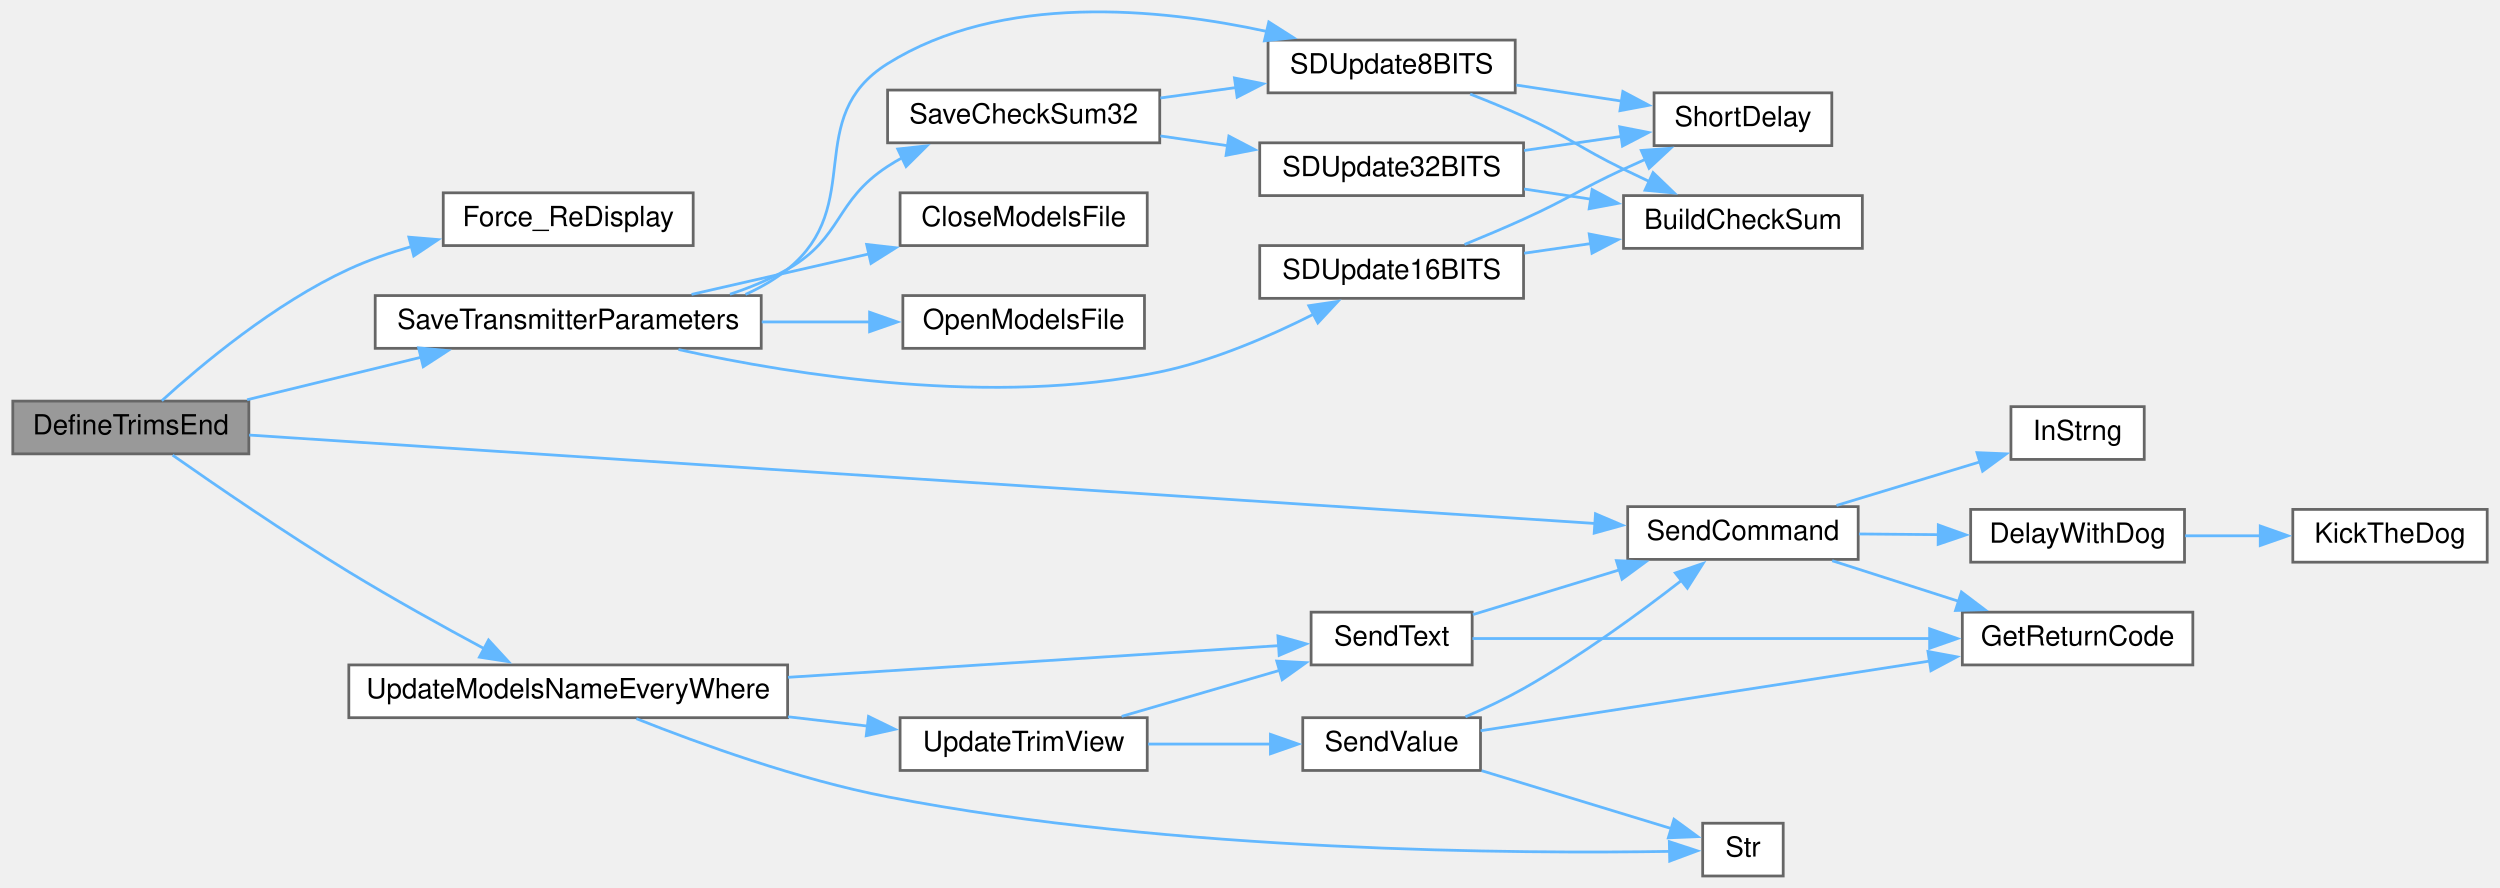
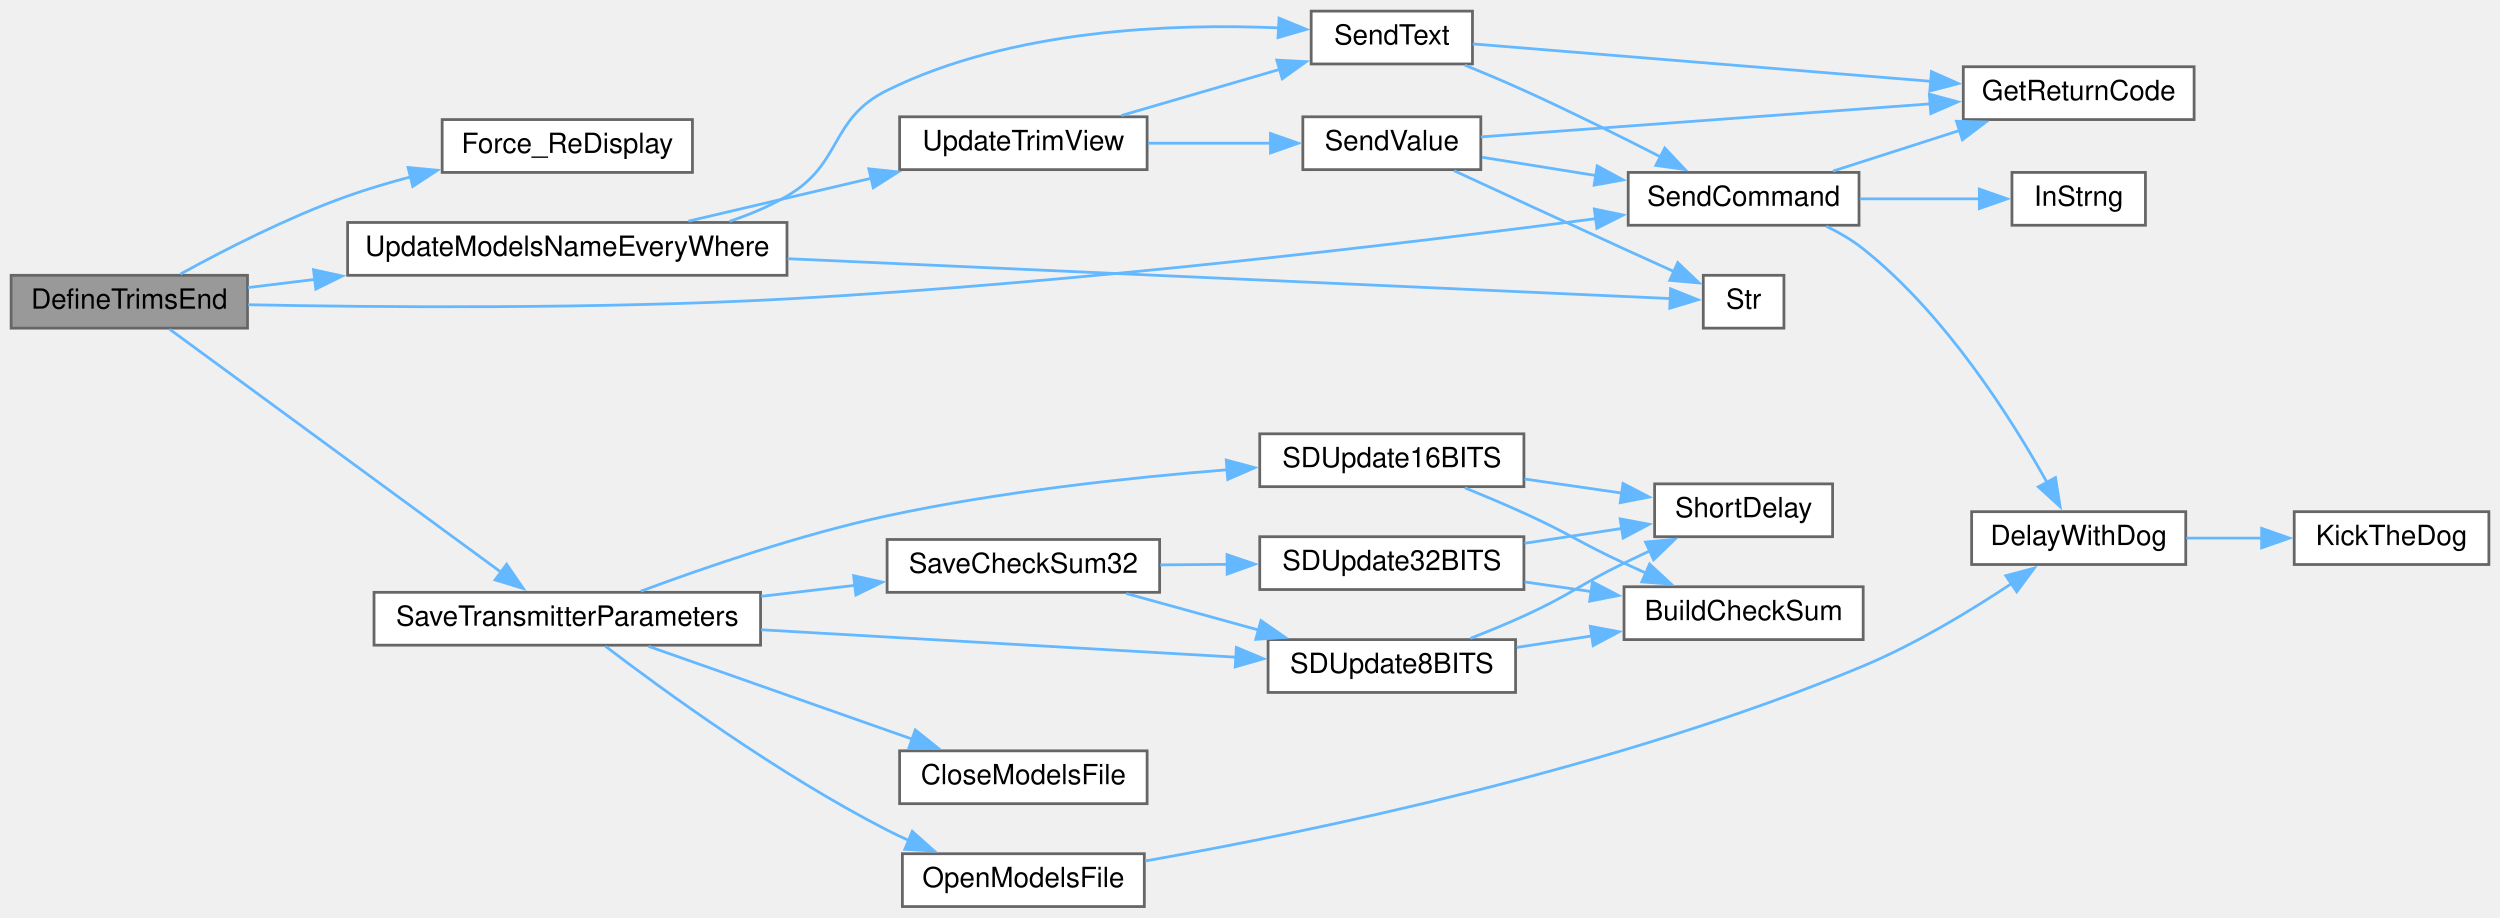
- <svg xmlns="http://www.w3.org/2000/svg" xmlns:xlink="http://www.w3.org/1999/xlink" width="899pt" height="319pt" viewBox="0.00 0.00 899.00 319.43">
-   <g id="graph0" class="graph" transform="scale(1 1) rotate(0) translate(4 315.43)">
+ <svg xmlns="http://www.w3.org/2000/svg" xmlns:xlink="http://www.w3.org/1999/xlink" width="899pt" height="330pt" viewBox="0.00 0.00 899.00 330.00">
+   <g id="graph0" class="graph" transform="scale(1 1) rotate(0) translate(4 326)">
    <g id="node1" class="node">
      <g id="a_node1">
        <a xlink:title=" ">
-           <polygon fill="#999999" stroke="#666666" points="85,-171 0,-171 0,-152 85,-152 85,-171" />
-           <text text-anchor="middle" x="42.5" y="-159" font-family="Helvetica,sans-Serif" font-size="10.00">DefineTrimsEnd</text>
+           <polygon fill="#999999" stroke="#666666" points="85,-227 0,-227 0,-208 85,-208 85,-227" />
+           <text text-anchor="middle" x="42.5" y="-215" font-family="Helvetica,sans-Serif" font-size="10.00">DefineTrimsEnd</text>
        </a>
      </g>
    </g>
    <g id="node2" class="node">
      <g id="a_node2">
        <a xlink:href="TransmitterCode_2src_2main_8cpp.html#aa1e81e58421a34fdfd7bfb31925f5a90" target="_top" xlink:title=" ">
-           <polygon fill="white" stroke="#666666" points="245,-246 155,-246 155,-227 245,-227 245,-246" />
-           <text text-anchor="middle" x="200" y="-234" font-family="Helvetica,sans-Serif" font-size="10.00">Force_ReDisplay</text>
+           <polygon fill="white" stroke="#666666" points="245,-283 155,-283 155,-264 245,-264 245,-283" />
+           <text text-anchor="middle" x="200" y="-271" font-family="Helvetica,sans-Serif" font-size="10.00">Force_ReDisplay</text>
        </a>
      </g>
    </g>
    <g id="edge1" class="edge">
-       <path fill="none" stroke="#63b8ff" d="M53.65,-171.13C67.67,-183.89 94.29,-206.23 121,-218.5 128.12,-221.77 135.9,-224.48 143.69,-226.7" />
-       <polygon fill="#63b8ff" stroke="#63b8ff" points="142.62,-230.04 153.18,-229.16 144.38,-223.27 142.62,-230.04" />
+       <path fill="none" stroke="#63b8ff" d="M60.85,-227.44C76.24,-235.91 99.54,-247.88 121,-255.5 128.21,-258.06 135.94,-260.36 143.61,-262.38" />
+       <polygon fill="#63b8ff" stroke="#63b8ff" points="142.75,-265.77 153.3,-264.78 144.43,-258.97 142.75,-265.77" />
    </g>
    <g id="node3" class="node">
      <g id="a_node3">
        <a xlink:href="TransmitterCode_2src_2main_8cpp.html#aaf3d3b6d086a958ac8ebf1bb771adcee" target="_top" xlink:title=" ">
-           <polygon fill="white" stroke="#666666" points="269.5,-209 130.5,-209 130.5,-190 269.5,-190 269.5,-209" />
-           <text text-anchor="middle" x="200" y="-197" font-family="Helvetica,sans-Serif" font-size="10.00">SaveTransmitterParameters</text>
+           <polygon fill="white" stroke="#666666" points="269.5,-113 130.5,-113 130.5,-94 269.5,-94 269.5,-113" />
+           <text text-anchor="middle" x="200" y="-101" font-family="Helvetica,sans-Serif" font-size="10.00">SaveTransmitterParameters</text>
        </a>
      </g>
    </g>
    <g id="edge2" class="edge">
-       <path fill="none" stroke="#63b8ff" d="M84.36,-171.48C103.56,-176.18 126.68,-181.83 147.12,-186.82" />
-       <polygon fill="#63b8ff" stroke="#63b8ff" points="146.13,-190.18 156.68,-189.16 147.79,-183.38 146.13,-190.18" />
-     </g>
-     <g id="node12" class="node">
-       <g id="a_node12">
+       <path fill="none" stroke="#63b8ff" d="M57.03,-207.58C83.68,-188.04 143.24,-144.38 176.11,-120.28" />
+       <polygon fill="#63b8ff" stroke="#63b8ff" points="178.18,-123.11 184.17,-114.37 174.04,-117.46 178.18,-123.11" />
+     </g>
+     <g id="node14" class="node">
+       <g id="a_node14">
        <a xlink:href="TransmitterCode_2src_2main_8cpp.html#aecac2f0c289f02ef3c92b85be82eacac" target="_top" xlink:title=" ">
-           <polygon fill="white" stroke="#666666" points="664.5,-133 581.5,-133 581.5,-114 664.5,-114 664.5,-133" />
-           <text text-anchor="middle" x="623" y="-121" font-family="Helvetica,sans-Serif" font-size="10.00">SendCommand</text>
-         </a>
-       </g>
-     </g>
-     <g id="edge16" class="edge">
-       <path fill="none" stroke="#63b8ff" d="M85.1,-158.77C188.32,-151.99 455.99,-134.41 569.68,-126.94" />
-       <polygon fill="#63b8ff" stroke="#63b8ff" points="569.9,-130.43 579.65,-126.28 569.44,-123.45 569.9,-130.43" />
+           <polygon fill="white" stroke="#666666" points="664.5,-264 581.5,-264 581.5,-245 664.5,-245 664.5,-264" />
+           <text text-anchor="middle" x="623" y="-252" font-family="Helvetica,sans-Serif" font-size="10.00">SendCommand</text>
+         </a>
+       </g>
+     </g>
+     <g id="edge18" class="edge">
+       <path fill="none" stroke="#63b8ff" d="M85.23,-216.42C132.33,-215.48 211.23,-214.81 279,-218.5 382.57,-224.14 503.03,-238.63 570.1,-247.41" />
+       <polygon fill="#63b8ff" stroke="#63b8ff" points="569.31,-250.84 579.69,-248.68 570.23,-243.9 569.31,-250.84" />
    </g>
    <g id="node17" class="node">
      <g id="a_node17">
        <a xlink:href="TransmitterCode_2src_2main_8cpp.html#a9e1de754e1d2d483fb15957f70cf0488" target="_top" xlink:title=" ">
-           <polygon fill="white" stroke="#666666" points="279,-76 121,-76 121,-57 279,-57 279,-76" />
-           <text text-anchor="middle" x="200" y="-64" font-family="Helvetica,sans-Serif" font-size="10.00">UpdateModelsNameEveryWhere</text>
-         </a>
-       </g>
-     </g>
-     <g id="edge21" class="edge">
-       <path fill="none" stroke="#63b8ff" d="M57.54,-151.54C72.89,-140.78 98.31,-123.33 121,-109.5 136.83,-99.85 154.94,-89.81 169.73,-81.86" />
-       <polygon fill="#63b8ff" stroke="#63b8ff" points="171.31,-84.98 178.49,-77.18 168.02,-78.8 171.31,-84.98" />
+           <polygon fill="white" stroke="#666666" points="279,-246 121,-246 121,-227 279,-227 279,-246" />
+           <text text-anchor="middle" x="200" y="-234" font-family="Helvetica,sans-Serif" font-size="10.00">UpdateModelsNameEveryWhere</text>
+         </a>
+       </g>
+     </g>
+     <g id="edge22" class="edge">
+       <path fill="none" stroke="#63b8ff" d="M85.17,-222.59C92.72,-223.51 100.84,-224.51 109.16,-225.52" />
+       <polygon fill="#63b8ff" stroke="#63b8ff" points="108.73,-229 119.08,-226.74 109.58,-222.05 108.73,-229" />
    </g>
    <g id="node4" class="node">
      <g id="a_node4">
        <a xlink:href="TransmitterCode_2src_2main_8cpp.html#a6922974b734cfe3a511e074a2d6ac33c" target="_top" xlink:title=" ">
-           <polygon fill="white" stroke="#666666" points="408.5,-246 319.5,-246 319.5,-227 408.5,-227 408.5,-246" />
-           <text text-anchor="middle" x="364" y="-234" font-family="Helvetica,sans-Serif" font-size="10.00">CloseModelsFile</text>
+           <polygon fill="white" stroke="#666666" points="408.5,-56 319.5,-56 319.5,-37 408.5,-37 408.5,-56" />
+           <text text-anchor="middle" x="364" y="-44" font-family="Helvetica,sans-Serif" font-size="10.00">CloseModelsFile</text>
        </a>
      </g>
    </g>
    <g id="edge3" class="edge">
-       <path fill="none" stroke="#63b8ff" d="M244.41,-209.42C264.12,-213.92 287.63,-219.29 308.51,-224.05" />
-       <polygon fill="#63b8ff" stroke="#63b8ff" points="307.46,-227.41 317.99,-226.22 309.02,-220.58 307.46,-227.41" />
+       <path fill="none" stroke="#63b8ff" d="M229.22,-93.57C255.5,-84.32 294.92,-70.45 324.17,-60.16" />
+       <polygon fill="#63b8ff" stroke="#63b8ff" points="325.13,-63.53 333.41,-56.91 322.81,-56.93 325.13,-63.53" />
    </g>
    <g id="node5" class="node">
      <g id="a_node5">
        <a xlink:href="TransmitterCode_2src_2main_8cpp.html#ae7618f38a148877bc5681be58cba8354" target="_top" xlink:title=" ">
-           <polygon fill="white" stroke="#666666" points="407.5,-209 320.5,-209 320.5,-190 407.5,-190 407.5,-209" />
-           <text text-anchor="middle" x="364" y="-197" font-family="Helvetica,sans-Serif" font-size="10.00">OpenModelsFile</text>
+           <polygon fill="white" stroke="#666666" points="407.5,-19 320.5,-19 320.5,0 407.5,0 407.5,-19" />
+           <text text-anchor="middle" x="364" y="-7" font-family="Helvetica,sans-Serif" font-size="10.00">OpenModelsFile</text>
        </a>
      </g>
    </g>
    <g id="edge4" class="edge">
-       <path fill="none" stroke="#63b8ff" d="M269.7,-199.5C282.78,-199.5 296.29,-199.5 308.83,-199.5" />
-       <polygon fill="#63b8ff" stroke="#63b8ff" points="308.52,-203 318.52,-199.5 308.52,-196 308.52,-203" />
+       <path fill="none" stroke="#63b8ff" d="M213.74,-93.58C234.2,-77.99 276.05,-47.45 315,-27.5 317.53,-26.2 320.18,-24.95 322.87,-23.75" />
+       <polygon fill="#63b8ff" stroke="#63b8ff" points="324.05,-27.05 331.95,-19.98 321.37,-20.58 324.05,-27.05" />
+     </g>
+     <g id="node8" class="node">
+       <g id="a_node8">
+         <a xlink:href="TransmitterCode_2src_2main_8cpp.html#a9ec95181a743e446cdec2e0fbf569f2c" target="_top" xlink:title=" ">
+           <polygon fill="white" stroke="#666666" points="413,-132 315,-132 315,-113 413,-113 413,-132" />
+           <text text-anchor="middle" x="364" y="-120" font-family="Helvetica,sans-Serif" font-size="10.00">SaveCheckSum32</text>
+         </a>
+       </g>
+     </g>
+     <g id="edge7" class="edge">
+       <path fill="none" stroke="#63b8ff" d="M269.7,-111.56C280.97,-112.88 292.56,-114.24 303.57,-115.53" />
+       <polygon fill="#63b8ff" stroke="#63b8ff" points="302.96,-118.98 313.3,-116.67 303.78,-112.03 302.96,-118.98" />
+     </g>
+     <g id="node12" class="node">
+       <g id="a_node12">
+         <a xlink:href="TransmitterCode_2src_2main_8cpp.html#a512ed84f4270bd62e922cd7dd82fd427" target="_top" xlink:title=" ">
+           <polygon fill="white" stroke="#666666" points="541,-96 452,-96 452,-77 541,-77 541,-96" />
+           <text text-anchor="middle" x="496.5" y="-84" font-family="Helvetica,sans-Serif" font-size="10.00">SDUpdate8BITS</text>
+         </a>
+       </g>
+     </g>
+     <g id="edge17" class="edge">
+       <path fill="none" stroke="#63b8ff" d="M269.68,-99.54C321.65,-96.54 392.09,-92.47 440.4,-89.68" />
+       <polygon fill="#63b8ff" stroke="#63b8ff" points="440.59,-93.18 450.37,-89.11 440.18,-86.19 440.59,-93.18" />
+     </g>
+     <g id="node13" class="node">
+       <g id="a_node13">
+         <a xlink:href="TransmitterCode_2src_2main_8cpp.html#ab050a5ccab59581ec4f14a916be9d97b" target="_top" xlink:title=" ">
+           <polygon fill="white" stroke="#666666" points="544,-170 449,-170 449,-151 544,-151 544,-170" />
+           <text text-anchor="middle" x="496.5" y="-158" font-family="Helvetica,sans-Serif" font-size="10.00">SDUpdate16BITS</text>
+         </a>
+       </g>
+     </g>
+     <g id="edge14" class="edge">
+       <path fill="none" stroke="#63b8ff" d="M226.4,-113.39C249.24,-121.89 283.88,-133.8 315,-140.5 355.47,-149.21 401.9,-154.25 437.54,-157.09" />
+       <polygon fill="#63b8ff" stroke="#63b8ff" points="436.96,-160.56 447.2,-157.82 437.49,-153.58 436.96,-160.56" />
    </g>
    <g id="node6" class="node">
      <g id="a_node6">
-         <a xlink:href="TransmitterCode_2src_2main_8cpp.html#a9ec95181a743e446cdec2e0fbf569f2c" target="_top" xlink:title=" ">
-           <polygon fill="white" stroke="#666666" points="413,-283 315,-283 315,-264 413,-264 413,-283" />
-           <text text-anchor="middle" x="364" y="-271" font-family="Helvetica,sans-Serif" font-size="10.00">SaveCheckSum32</text>
+         <a xlink:href="TransmitterCode_2src_2main_8cpp.html#a3b1d8aa403e2724e55c71da3d9d13e7e" target="_top" xlink:title=" ">
+           <polygon fill="white" stroke="#666666" points="782,-142 705,-142 705,-123 782,-123 782,-142" />
+           <text text-anchor="middle" x="743.5" y="-130" font-family="Helvetica,sans-Serif" font-size="10.00">DelayWithDog</text>
        </a>
      </g>
    </g>
    <g id="edge5" class="edge">
-       <path fill="none" stroke="#63b8ff" d="M258.25,-209.48C265.48,-211.87 272.59,-214.84 279,-218.5 298.92,-229.88 295.79,-242.95 315,-255.5 316.79,-256.67 318.66,-257.78 320.59,-258.82" />
-       <polygon fill="#63b8ff" stroke="#63b8ff" points="318.65,-261.77 329.18,-262.92 321.66,-255.46 318.65,-261.77" />
+       <path fill="none" stroke="#63b8ff" d="M407.88,-16.41C467.43,-26.9 577.79,-49.63 666,-86.5 684.94,-94.42 704.75,-106.45 719.47,-116.23" />
+       <polygon fill="#63b8ff" stroke="#63b8ff" points="717.29,-118.97 727.52,-121.7 721.22,-113.19 717.29,-118.97" />
+     </g>
+     <g id="node7" class="node">
+       <g id="a_node7">
+         <a xlink:href="ReceiverCode_2src_2main_8cpp.html#ada95a00a341e4a80176eda743a94ab2e" target="_top" xlink:title=" ">
+           <polygon fill="white" stroke="#666666" points="891,-142 821,-142 821,-123 891,-123 891,-142" />
+           <text text-anchor="middle" x="856" y="-130" font-family="Helvetica,sans-Serif" font-size="10.00">KickTheDog</text>
+         </a>
+       </g>
+     </g>
+     <g id="edge6" class="edge">
+       <path fill="none" stroke="#63b8ff" d="M782.22,-132.5C791.01,-132.5 800.46,-132.5 809.55,-132.5" />
+       <polygon fill="#63b8ff" stroke="#63b8ff" points="809.28,-136 819.28,-132.5 809.28,-129 809.28,-136" />
+     </g>
+     <g id="node9" class="node">
+       <g id="a_node9">
+         <a xlink:href="TransmitterCode_2src_2main_8cpp.html#a82e989b70d0f68854ead6262993255cc" target="_top" xlink:title=" ">
+           <polygon fill="white" stroke="#666666" points="544,-133 449,-133 449,-114 544,-114 544,-133" />
+           <text text-anchor="middle" x="496.5" y="-121" font-family="Helvetica,sans-Serif" font-size="10.00">SDUpdate32BITS</text>
+         </a>
+       </g>
+     </g>
+     <g id="edge8" class="edge">
+       <path fill="none" stroke="#63b8ff" d="M413.22,-122.87C421.12,-122.93 429.37,-122.99 437.48,-123.06" />
+       <polygon fill="#63b8ff" stroke="#63b8ff" points="437.24,-126.55 447.26,-123.13 437.29,-119.55 437.24,-126.55" />
+     </g>
+     <g id="edge11" class="edge">
+       <path fill="none" stroke="#63b8ff" d="M401.01,-112.57C415.7,-108.51 432.88,-103.77 448.54,-99.45" />
+       <polygon fill="#63b8ff" stroke="#63b8ff" points="449.44,-102.84 458.15,-96.8 447.58,-96.09 449.44,-102.84" />
    </g>
    <g id="node10" class="node">
      <g id="a_node10">
-         <a xlink:href="TransmitterCode_2src_2main_8cpp.html#a512ed84f4270bd62e922cd7dd82fd427" target="_top" xlink:title=" ">
-           <polygon fill="white" stroke="#666666" points="541,-301 452,-301 452,-282 541,-282 541,-301" />
-           <text text-anchor="middle" x="496.5" y="-289" font-family="Helvetica,sans-Serif" font-size="10.00">SDUpdate8BITS</text>
-         </a>
-       </g>
-     </g>
-     <g id="edge15" class="edge">
-       <path fill="none" stroke="#63b8ff" d="M263.84,-209.43C269.28,-211.85 274.44,-214.83 279,-218.5 307.47,-241.45 283.99,-273.1 315,-292.5 355.86,-318.06 412.79,-312.55 451.72,-304.07" />
-       <polygon fill="#63b8ff" stroke="#63b8ff" points="452.27,-307.53 461.21,-301.84 450.68,-300.72 452.27,-307.53" />
+         <a xlink:href="TransmitterCode_2src_2main_8cpp.html#a4a6675e3f0ebf8db35d21d829dcce052" target="_top" xlink:title=" ">
+           <polygon fill="white" stroke="#666666" points="666,-115 580,-115 580,-96 666,-96 666,-115" />
+           <text text-anchor="middle" x="623" y="-103" font-family="Helvetica,sans-Serif" font-size="10.00">BuildCheckSum</text>
+         </a>
+       </g>
+     </g>
+     <g id="edge9" class="edge">
+       <path fill="none" stroke="#63b8ff" d="M544.21,-116.75C552.09,-115.61 560.33,-114.42 568.36,-113.25" />
+       <polygon fill="#63b8ff" stroke="#63b8ff" points="568.65,-116.75 578.04,-111.86 567.64,-109.82 568.65,-116.75" />
    </g>
    <g id="node11" class="node">
      <g id="a_node11">
-         <a xlink:href="TransmitterCode_2src_2main_8cpp.html#ab050a5ccab59581ec4f14a916be9d97b" target="_top" xlink:title=" ">
-           <polygon fill="white" stroke="#666666" points="544,-227 449,-227 449,-208 544,-208 544,-227" />
-           <text text-anchor="middle" x="496.5" y="-215" font-family="Helvetica,sans-Serif" font-size="10.00">SDUpdate16BITS</text>
-         </a>
-       </g>
+         <a xlink:href="TransmitterCode_2src_2main_8cpp.html#aa5479d4f80459a9530b2e538f4048eb5" target="_top" xlink:title=" ">
+           <polygon fill="white" stroke="#666666" points="655,-152 591,-152 591,-133 655,-133 655,-152" />
+           <text text-anchor="middle" x="623" y="-140" font-family="Helvetica,sans-Serif" font-size="10.00">ShortDelay</text>
+         </a>
+       </g>
+     </g>
+     <g id="edge10" class="edge">
+       <path fill="none" stroke="#63b8ff" d="M544.21,-130.63C555.68,-132.38 567.91,-134.24 579.18,-135.97" />
+       <polygon fill="#63b8ff" stroke="#63b8ff" points="578.61,-139.42 589.03,-137.47 579.67,-132.5 578.61,-139.42" />
    </g>
    <g id="edge12" class="edge">
-       <path fill="none" stroke="#63b8ff" d="M239.7,-189.57C282.51,-180.13 353.34,-169.05 413,-181.5 432.39,-185.55 452.8,-194.41 468.47,-202.33" />
-       <polygon fill="#63b8ff" stroke="#63b8ff" points="466.67,-205.34 477.15,-206.89 469.93,-199.14 466.67,-205.34" />
-     </g>
-     <g id="node7" class="node">
-       <g id="a_node7">
-         <a xlink:href="TransmitterCode_2src_2main_8cpp.html#a82e989b70d0f68854ead6262993255cc" target="_top" xlink:title=" ">
-           <polygon fill="white" stroke="#666666" points="544,-264 449,-264 449,-245 544,-245 544,-264" />
-           <text text-anchor="middle" x="496.5" y="-252" font-family="Helvetica,sans-Serif" font-size="10.00">SDUpdate32BITS</text>
-         </a>
-       </g>
-     </g>
-     <g id="edge6" class="edge">
-       <path fill="none" stroke="#63b8ff" d="M413.22,-266.48C421.12,-265.33 429.37,-264.13 437.48,-262.95" />
-       <polygon fill="#63b8ff" stroke="#63b8ff" points="437.89,-266.42 447.28,-261.52 436.88,-259.5 437.89,-266.42" />
-     </g>
-     <g id="edge9" class="edge">
-       <path fill="none" stroke="#63b8ff" d="M413.22,-280.15C422.11,-281.38 431.44,-282.66 440.51,-283.91" />
-       <polygon fill="#63b8ff" stroke="#63b8ff" points="439.9,-287.36 450.29,-285.26 440.86,-280.43 439.9,-287.36" />
-     </g>
-     <g id="node8" class="node">
-       <g id="a_node8">
-         <a xlink:href="TransmitterCode_2src_2main_8cpp.html#a4a6675e3f0ebf8db35d21d829dcce052" target="_top" xlink:title=" ">
-           <polygon fill="white" stroke="#666666" points="666,-245 580,-245 580,-226 666,-226 666,-245" />
-           <text text-anchor="middle" x="623" y="-233" font-family="Helvetica,sans-Serif" font-size="10.00">BuildCheckSum</text>
-         </a>
-       </g>
-     </g>
-     <g id="edge7" class="edge">
-       <path fill="none" stroke="#63b8ff" d="M544.21,-247.37C552.09,-246.17 560.33,-244.91 568.36,-243.69" />
-       <polygon fill="#63b8ff" stroke="#63b8ff" points="568.69,-247.18 578.04,-242.21 567.63,-240.26 568.69,-247.18" />
-     </g>
-     <g id="node9" class="node">
-       <g id="a_node9">
-         <a xlink:href="TransmitterCode_2src_2main_8cpp.html#aa5479d4f80459a9530b2e538f4048eb5" target="_top" xlink:title=" ">
-           <polygon fill="white" stroke="#666666" points="655,-282 591,-282 591,-263 655,-263 655,-282" />
-           <text text-anchor="middle" x="623" y="-270" font-family="Helvetica,sans-Serif" font-size="10.00">ShortDelay</text>
-         </a>
-       </g>
-     </g>
-     <g id="edge8" class="edge">
-       <path fill="none" stroke="#63b8ff" d="M544.21,-261.25C555.68,-262.91 567.91,-264.68 579.18,-266.31" />
-       <polygon fill="#63b8ff" stroke="#63b8ff" points="578.63,-269.77 589.03,-267.73 579.63,-262.84 578.63,-269.77" />
-     </g>
-     <g id="edge10" class="edge">
-       <path fill="none" stroke="#63b8ff" d="M524.77,-281.55C531.14,-279.06 537.86,-276.3 544,-273.5 560.46,-266 563.75,-262.45 580,-254.5 583.06,-253 586.27,-251.47 589.49,-249.97" />
-       <polygon fill="#63b8ff" stroke="#63b8ff" points="590.64,-253.29 598.27,-245.94 587.73,-246.93 590.64,-253.29" />
-     </g>
-     <g id="edge11" class="edge">
-       <path fill="none" stroke="#63b8ff" d="M541.39,-284.8C553.7,-282.92 567.06,-280.88 579.3,-279.02" />
-       <polygon fill="#63b8ff" stroke="#63b8ff" points="579.76,-282.49 589.12,-277.52 578.71,-275.57 579.76,-282.49" />
+       <path fill="none" stroke="#63b8ff" d="M541.39,-93.2C550.16,-94.54 559.45,-95.95 568.49,-97.33" />
+       <polygon fill="#63b8ff" stroke="#63b8ff" points="567.85,-100.78 578.26,-98.82 568.9,-93.86 567.85,-100.78" />
    </g>
    <g id="edge13" class="edge">
-       <path fill="none" stroke="#63b8ff" d="M544.21,-224.25C552.09,-225.39 560.33,-226.58 568.36,-227.75" />
-       <polygon fill="#63b8ff" stroke="#63b8ff" points="567.64,-231.18 578.04,-229.14 568.65,-224.25 567.64,-231.18" />
-     </g>
-     <g id="edge14" class="edge">
-       <path fill="none" stroke="#63b8ff" d="M522.75,-227.41C529.68,-230.24 537.17,-233.4 544,-236.5 560.29,-243.89 563.77,-246.97 580,-254.5 582.58,-255.7 585.26,-256.91 587.97,-258.12" />
-       <polygon fill="#63b8ff" stroke="#63b8ff" points="586.39,-261.25 596.96,-262.04 589.2,-254.83 586.39,-261.25" />
-     </g>
-     <g id="node13" class="node">
-       <g id="a_node13">
-         <a xlink:href="TransmitterCode_2src_2main_8cpp.html#a3b1d8aa403e2724e55c71da3d9d13e7e" target="_top" xlink:title=" ">
-           <polygon fill="white" stroke="#666666" points="782,-132 705,-132 705,-113 782,-113 782,-132" />
-           <text text-anchor="middle" x="743.5" y="-120" font-family="Helvetica,sans-Serif" font-size="10.00">DelayWithDog</text>
-         </a>
-       </g>
-     </g>
-     <g id="edge17" class="edge">
-       <path fill="none" stroke="#63b8ff" d="M664.78,-123.16C674.01,-123.08 683.91,-122.99 693.45,-122.91" />
-       <polygon fill="#63b8ff" stroke="#63b8ff" points="693.35,-126.42 703.32,-122.83 693.29,-119.42 693.35,-126.42" />
+       <path fill="none" stroke="#63b8ff" d="M524.77,-96.45C531.14,-98.94 537.86,-101.7 544,-104.5 560.46,-112 563.75,-115.55 580,-123.5 583.06,-125 586.27,-126.53 589.49,-128.03" />
+       <polygon fill="#63b8ff" stroke="#63b8ff" points="587.73,-131.07 598.27,-132.06 590.64,-124.71 587.73,-131.07" />
+     </g>
+     <g id="edge15" class="edge">
+       <path fill="none" stroke="#63b8ff" d="M522.75,-150.59C529.68,-147.76 537.17,-144.6 544,-141.5 560.29,-134.11 563.77,-131.03 580,-123.5 582.58,-122.3 585.26,-121.09 587.97,-119.88" />
+       <polygon fill="#63b8ff" stroke="#63b8ff" points="589.2,-123.17 596.96,-115.96 586.39,-116.75 589.2,-123.17" />
+     </g>
+     <g id="edge16" class="edge">
+       <path fill="none" stroke="#63b8ff" d="M544.21,-153.75C555.68,-152.09 567.91,-150.32 579.18,-148.69" />
+       <polygon fill="#63b8ff" stroke="#63b8ff" points="579.63,-152.16 589.03,-147.27 578.63,-145.23 579.63,-152.16" />
+     </g>
+     <g id="edge19" class="edge">
+       <path fill="none" stroke="#63b8ff" d="M652.73,-244.64C657.41,-242.36 662.02,-239.66 666,-236.5 695.57,-213.03 719.35,-175.42 732.15,-152.44" />
+       <polygon fill="#63b8ff" stroke="#63b8ff" points="735.15,-154.26 736.82,-143.79 728.99,-150.93 735.15,-154.26" />
    </g>
    <g id="node15" class="node">
      <g id="a_node15">
        <a xlink:href="TransmitterCode_2src_2main_8cpp.html#a43937dd3d9c795271fd9c3eb3c6b6410" target="_top" xlink:title=" ">
-           <polygon fill="white" stroke="#666666" points="785,-95 702,-95 702,-76 785,-76 785,-95" />
-           <text text-anchor="middle" x="743.5" y="-83" font-family="Helvetica,sans-Serif" font-size="10.00">GetReturnCode</text>
-         </a>
-       </g>
-     </g>
-     <g id="edge19" class="edge">
-       <path fill="none" stroke="#63b8ff" d="M655.13,-113.52C669.15,-109.02 685.9,-103.65 700.96,-98.82" />
-       <polygon fill="#63b8ff" stroke="#63b8ff" points="701.68,-102.27 710.13,-95.88 699.54,-95.6 701.68,-102.27" />
+           <polygon fill="white" stroke="#666666" points="785,-302 702,-302 702,-283 785,-283 785,-302" />
+           <text text-anchor="middle" x="743.5" y="-290" font-family="Helvetica,sans-Serif" font-size="10.00">GetReturnCode</text>
+         </a>
+       </g>
+     </g>
+     <g id="edge20" class="edge">
+       <path fill="none" stroke="#63b8ff" d="M655.13,-264.48C669.15,-268.98 685.9,-274.35 700.96,-279.18" />
+       <polygon fill="#63b8ff" stroke="#63b8ff" points="699.54,-282.4 710.13,-282.12 701.68,-275.73 699.54,-282.4" />
    </g>
    <g id="node16" class="node">
      <g id="a_node16">
        <a xlink:href="TransmitterCode_2src_2main_8cpp.html#a5f109790a6fe0b972a502f3cac4ed1e7" target="_top" xlink:title=" ">
-           <polygon fill="white" stroke="#666666" points="767.5,-169 719.5,-169 719.5,-150 767.5,-150 767.5,-169" />
-           <text text-anchor="middle" x="743.5" y="-157" font-family="Helvetica,sans-Serif" font-size="10.00">InStrng</text>
-         </a>
-       </g>
-     </g>
-     <g id="edge20" class="edge">
-       <path fill="none" stroke="#63b8ff" d="M656.69,-133.43C672.84,-138.34 692.29,-144.25 708.6,-149.2" />
-       <polygon fill="#63b8ff" stroke="#63b8ff" points="707.27,-152.45 717.85,-152.01 709.3,-145.76 707.27,-152.45" />
-     </g>
-     <g id="node14" class="node">
-       <g id="a_node14">
-         <a xlink:href="ReceiverCode_2src_2main_8cpp.html#ada95a00a341e4a80176eda743a94ab2e" target="_top" xlink:title=" ">
-           <polygon fill="white" stroke="#666666" points="891,-132 821,-132 821,-113 891,-113 891,-132" />
-           <text text-anchor="middle" x="856" y="-120" font-family="Helvetica,sans-Serif" font-size="10.00">KickTheDog</text>
-         </a>
-       </g>
-     </g>
-     <g id="edge18" class="edge">
-       <path fill="none" stroke="#63b8ff" d="M782.22,-122.5C791.01,-122.5 800.46,-122.5 809.55,-122.5" />
-       <polygon fill="#63b8ff" stroke="#63b8ff" points="809.28,-126 819.28,-122.5 809.28,-119 809.28,-126" />
+           <polygon fill="white" stroke="#666666" points="767.5,-264 719.5,-264 719.5,-245 767.5,-245 767.5,-264" />
+           <text text-anchor="middle" x="743.5" y="-252" font-family="Helvetica,sans-Serif" font-size="10.00">InStrng</text>
+         </a>
+       </g>
+     </g>
+     <g id="edge21" class="edge">
+       <path fill="none" stroke="#63b8ff" d="M664.78,-254.5C678.87,-254.5 694.5,-254.5 708.03,-254.5" />
+       <polygon fill="#63b8ff" stroke="#63b8ff" points="707.77,-258 717.77,-254.5 707.77,-251 707.77,-258" />
    </g>
    <g id="node18" class="node">
      <g id="a_node18">
        <a xlink:href="TransmitterCode_2src_2main_8cpp.html#afe513398f72d5e48f691830a1ef6eb42" target="_top" xlink:title=" ">
-           <polygon fill="white" stroke="#666666" points="525.5,-95 467.5,-95 467.5,-76 525.5,-76 525.5,-95" />
-           <text text-anchor="middle" x="496.5" y="-83" font-family="Helvetica,sans-Serif" font-size="10.00">SendText</text>
-         </a>
-       </g>
-     </g>
-     <g id="edge22" class="edge">
-       <path fill="none" stroke="#63b8ff" d="M279.15,-71.54C336.09,-75.22 410.85,-80.04 455.93,-82.95" />
-       <polygon fill="#63b8ff" stroke="#63b8ff" points="455.55,-86.43 465.76,-83.58 456,-79.44 455.55,-86.43" />
+           <polygon fill="white" stroke="#666666" points="525.5,-322 467.5,-322 467.5,-303 525.5,-303 525.5,-322" />
+           <text text-anchor="middle" x="496.5" y="-310" font-family="Helvetica,sans-Serif" font-size="10.00">SendText</text>
+         </a>
+       </g>
+     </g>
+     <g id="edge23" class="edge">
+       <path fill="none" stroke="#63b8ff" d="M258.3,-246.4C265.52,-248.81 272.61,-251.79 279,-255.5 299.12,-267.17 294.14,-283.2 315,-293.5 359.68,-315.56 418.04,-317.62 456.12,-315.96" />
+       <polygon fill="#63b8ff" stroke="#63b8ff" points="455.95,-319.48 465.75,-315.43 455.57,-312.49 455.95,-319.48" />
    </g>
    <g id="node19" class="node">
      <g id="a_node19">
        <a xlink:href="TransmitterCode_2src_2main_8cpp.html#a590a9174319918d7e3d7baca323fcf26" target="_top" xlink:title=" ">
-           <polygon fill="white" stroke="#666666" points="637.5,-19 608.5,-19 608.5,0 637.5,0 637.5,-19" />
-           <text text-anchor="middle" x="623" y="-7" font-family="Helvetica,sans-Serif" font-size="10.00">Str</text>
-         </a>
-       </g>
-     </g>
-     <g id="edge25" class="edge">
-       <path fill="none" stroke="#63b8ff" d="M224.53,-56.65C247.25,-47.62 282.85,-34.74 315,-28.5 418.13,-8.48 544.05,-8.01 596.83,-8.86" />
-       <polygon fill="#63b8ff" stroke="#63b8ff" points="596.49,-12.36 606.56,-9.06 596.63,-5.36 596.49,-12.36" />
+           <polygon fill="white" stroke="#666666" points="637.5,-227 608.5,-227 608.5,-208 637.5,-208 637.5,-227" />
+           <text text-anchor="middle" x="623" y="-215" font-family="Helvetica,sans-Serif" font-size="10.00">Str</text>
+         </a>
+       </g>
+     </g>
+     <g id="edge26" class="edge">
+       <path fill="none" stroke="#63b8ff" d="M279.2,-232.97C375.97,-228.6 535.48,-221.4 596.86,-218.63" />
+       <polygon fill="#63b8ff" stroke="#63b8ff" points="596.75,-222.14 606.58,-218.2 596.43,-215.15 596.75,-222.14" />
    </g>
    <g id="node20" class="node">
      <g id="a_node20">
        <a xlink:href="TransmitterCode_2src_2main_8cpp.html#ac78966debc2cdc13d8ca958ce3b20c78" target="_top" xlink:title=" ">
-           <polygon fill="white" stroke="#666666" points="408.5,-57 319.5,-57 319.5,-38 408.5,-38 408.5,-57" />
-           <text text-anchor="middle" x="364" y="-45" font-family="Helvetica,sans-Serif" font-size="10.00">UpdateTrimView</text>
-         </a>
-       </g>
-     </g>
-     <g id="edge26" class="edge">
-       <path fill="none" stroke="#63b8ff" d="M279.15,-57.33C288.82,-56.2 298.55,-55.06 307.78,-53.98" />
-       <polygon fill="#63b8ff" stroke="#63b8ff" points="308.13,-57.46 317.65,-52.82 307.31,-50.51 308.13,-57.46" />
+           <polygon fill="white" stroke="#666666" points="408.5,-284 319.5,-284 319.5,-265 408.5,-265 408.5,-284" />
+           <text text-anchor="middle" x="364" y="-272" font-family="Helvetica,sans-Serif" font-size="10.00">UpdateTrimView</text>
+         </a>
+       </g>
+     </g>
+     <g id="edge27" class="edge">
+       <path fill="none" stroke="#63b8ff" d="M243.56,-246.48C263.67,-251.2 287.89,-256.88 309.24,-261.89" />
+       <polygon fill="#63b8ff" stroke="#63b8ff" points="308.43,-265.29 318.97,-264.17 310.03,-258.48 308.43,-265.29" />
+     </g>
+     <g id="edge25" class="edge">
+       <path fill="none" stroke="#63b8ff" d="M522.75,-302.59C529.68,-299.76 537.17,-296.6 544,-293.5 560.53,-286 578.69,-276.97 593.32,-269.49" />
+       <polygon fill="#63b8ff" stroke="#63b8ff" points="594.65,-272.75 601.93,-265.05 591.44,-266.52 594.65,-272.75" />
    </g>
    <g id="edge24" class="edge">
-       <path fill="none" stroke="#63b8ff" d="M525.75,-94.12C541.44,-98.91 561.28,-104.97 578.86,-110.33" />
-       <polygon fill="#63b8ff" stroke="#63b8ff" points="577.43,-113.56 588.01,-113.13 579.47,-106.86 577.43,-113.56" />
-     </g>
-     <g id="edge23" class="edge">
-       <path fill="none" stroke="#63b8ff" d="M525.6,-85.5C565.72,-85.5 640.09,-85.5 690.44,-85.5" />
-       <polygon fill="#63b8ff" stroke="#63b8ff" points="690.22,-89 700.22,-85.5 690.22,-82 690.22,-89" />
-     </g>
-     <g id="edge27" class="edge">
-       <path fill="none" stroke="#63b8ff" d="M399.29,-57.48C416.8,-62.58 438.18,-68.81 456.34,-74.1" />
-       <polygon fill="#63b8ff" stroke="#63b8ff" points="455.13,-77.39 465.71,-76.83 457.09,-70.67 455.13,-77.39" />
+       <path fill="none" stroke="#63b8ff" d="M525.6,-310.21C565.72,-306.93 640.09,-300.86 690.44,-296.75" />
+       <polygon fill="#63b8ff" stroke="#63b8ff" points="690.54,-300.25 700.23,-295.95 689.97,-293.28 690.54,-300.25" />
+     </g>
+     <g id="edge28" class="edge">
+       <path fill="none" stroke="#63b8ff" d="M399.29,-284.48C416.8,-289.58 438.18,-295.81 456.34,-301.1" />
+       <polygon fill="#63b8ff" stroke="#63b8ff" points="455.13,-304.39 465.71,-303.83 457.09,-297.67 455.13,-304.39" />
    </g>
    <g id="node21" class="node">
      <g id="a_node21">
        <a xlink:href="TransmitterCode_2src_2main_8cpp.html#a1e20efc1e419b252b50d36f9924503fc" target="_top" xlink:title=" ">
-           <polygon fill="white" stroke="#666666" points="528.5,-57 464.5,-57 464.5,-38 528.5,-38 528.5,-57" />
-           <text text-anchor="middle" x="496.5" y="-45" font-family="Helvetica,sans-Serif" font-size="10.00">SendValue</text>
-         </a>
-       </g>
-     </g>
-     <g id="edge28" class="edge">
-       <path fill="none" stroke="#63b8ff" d="M408.82,-47.5C423.05,-47.5 438.81,-47.5 452.95,-47.5" />
-       <polygon fill="#63b8ff" stroke="#63b8ff" points="452.86,-51 462.86,-47.5 452.86,-44 452.86,-51" />
+           <polygon fill="white" stroke="#666666" points="528.5,-284 464.5,-284 464.5,-265 528.5,-265 528.5,-284" />
+           <text text-anchor="middle" x="496.5" y="-272" font-family="Helvetica,sans-Serif" font-size="10.00">SendValue</text>
+         </a>
+       </g>
+     </g>
+     <g id="edge29" class="edge">
+       <path fill="none" stroke="#63b8ff" d="M408.82,-274.5C423.05,-274.5 438.81,-274.5 452.95,-274.5" />
+       <polygon fill="#63b8ff" stroke="#63b8ff" points="452.86,-278 462.86,-274.5 452.86,-271 452.86,-278" />
+     </g>
+     <g id="edge31" class="edge">
+       <path fill="none" stroke="#63b8ff" d="M528.92,-269.45C541.42,-267.44 556.15,-265.08 570.15,-262.83" />
+       <polygon fill="#63b8ff" stroke="#63b8ff" points="570.36,-266.34 579.68,-261.3 569.25,-259.43 570.36,-266.34" />
    </g>
    <g id="edge30" class="edge">
-       <path fill="none" stroke="#63b8ff" d="M523.08,-57.33C530.01,-60.3 537.42,-63.78 544,-67.5 564.43,-79.05 585.98,-94.83 601.24,-106.7" />
-       <polygon fill="#63b8ff" stroke="#63b8ff" points="598.65,-109.12 608.67,-112.57 602.99,-103.62 598.65,-109.12" />
-     </g>
-     <g id="edge29" class="edge">
-       <path fill="none" stroke="#63b8ff" d="M528.53,-52.31C569.18,-58.62 641.05,-69.76 690.18,-77.39" />
-       <polygon fill="#63b8ff" stroke="#63b8ff" points="689.62,-80.84 700.04,-78.91 690.69,-73.92 689.62,-80.84" />
-     </g>
-     <g id="edge31" class="edge">
-       <path fill="none" stroke="#63b8ff" d="M528.92,-37.91C550.13,-31.44 577.74,-23.01 597.37,-17.02" />
-       <polygon fill="#63b8ff" stroke="#63b8ff" points="598.17,-20.43 606.72,-14.17 596.13,-13.74 598.17,-20.43" />
+       <path fill="none" stroke="#63b8ff" d="M528.53,-276.78C569.18,-279.77 641.05,-285.05 690.18,-288.66" />
+       <polygon fill="#63b8ff" stroke="#63b8ff" points="689.79,-292.14 700.02,-289.38 690.31,-285.16 689.79,-292.14" />
+     </g>
+     <g id="edge32" class="edge">
+       <path fill="none" stroke="#63b8ff" d="M518.85,-264.62C535.49,-256.93 559.2,-246 580,-236.5 585.92,-233.8 592.31,-230.9 598.28,-228.2" />
+       <polygon fill="#63b8ff" stroke="#63b8ff" points="599.32,-231.57 606.99,-224.26 596.44,-225.19 599.32,-231.57" />
    </g>
  </g>
</svg>
